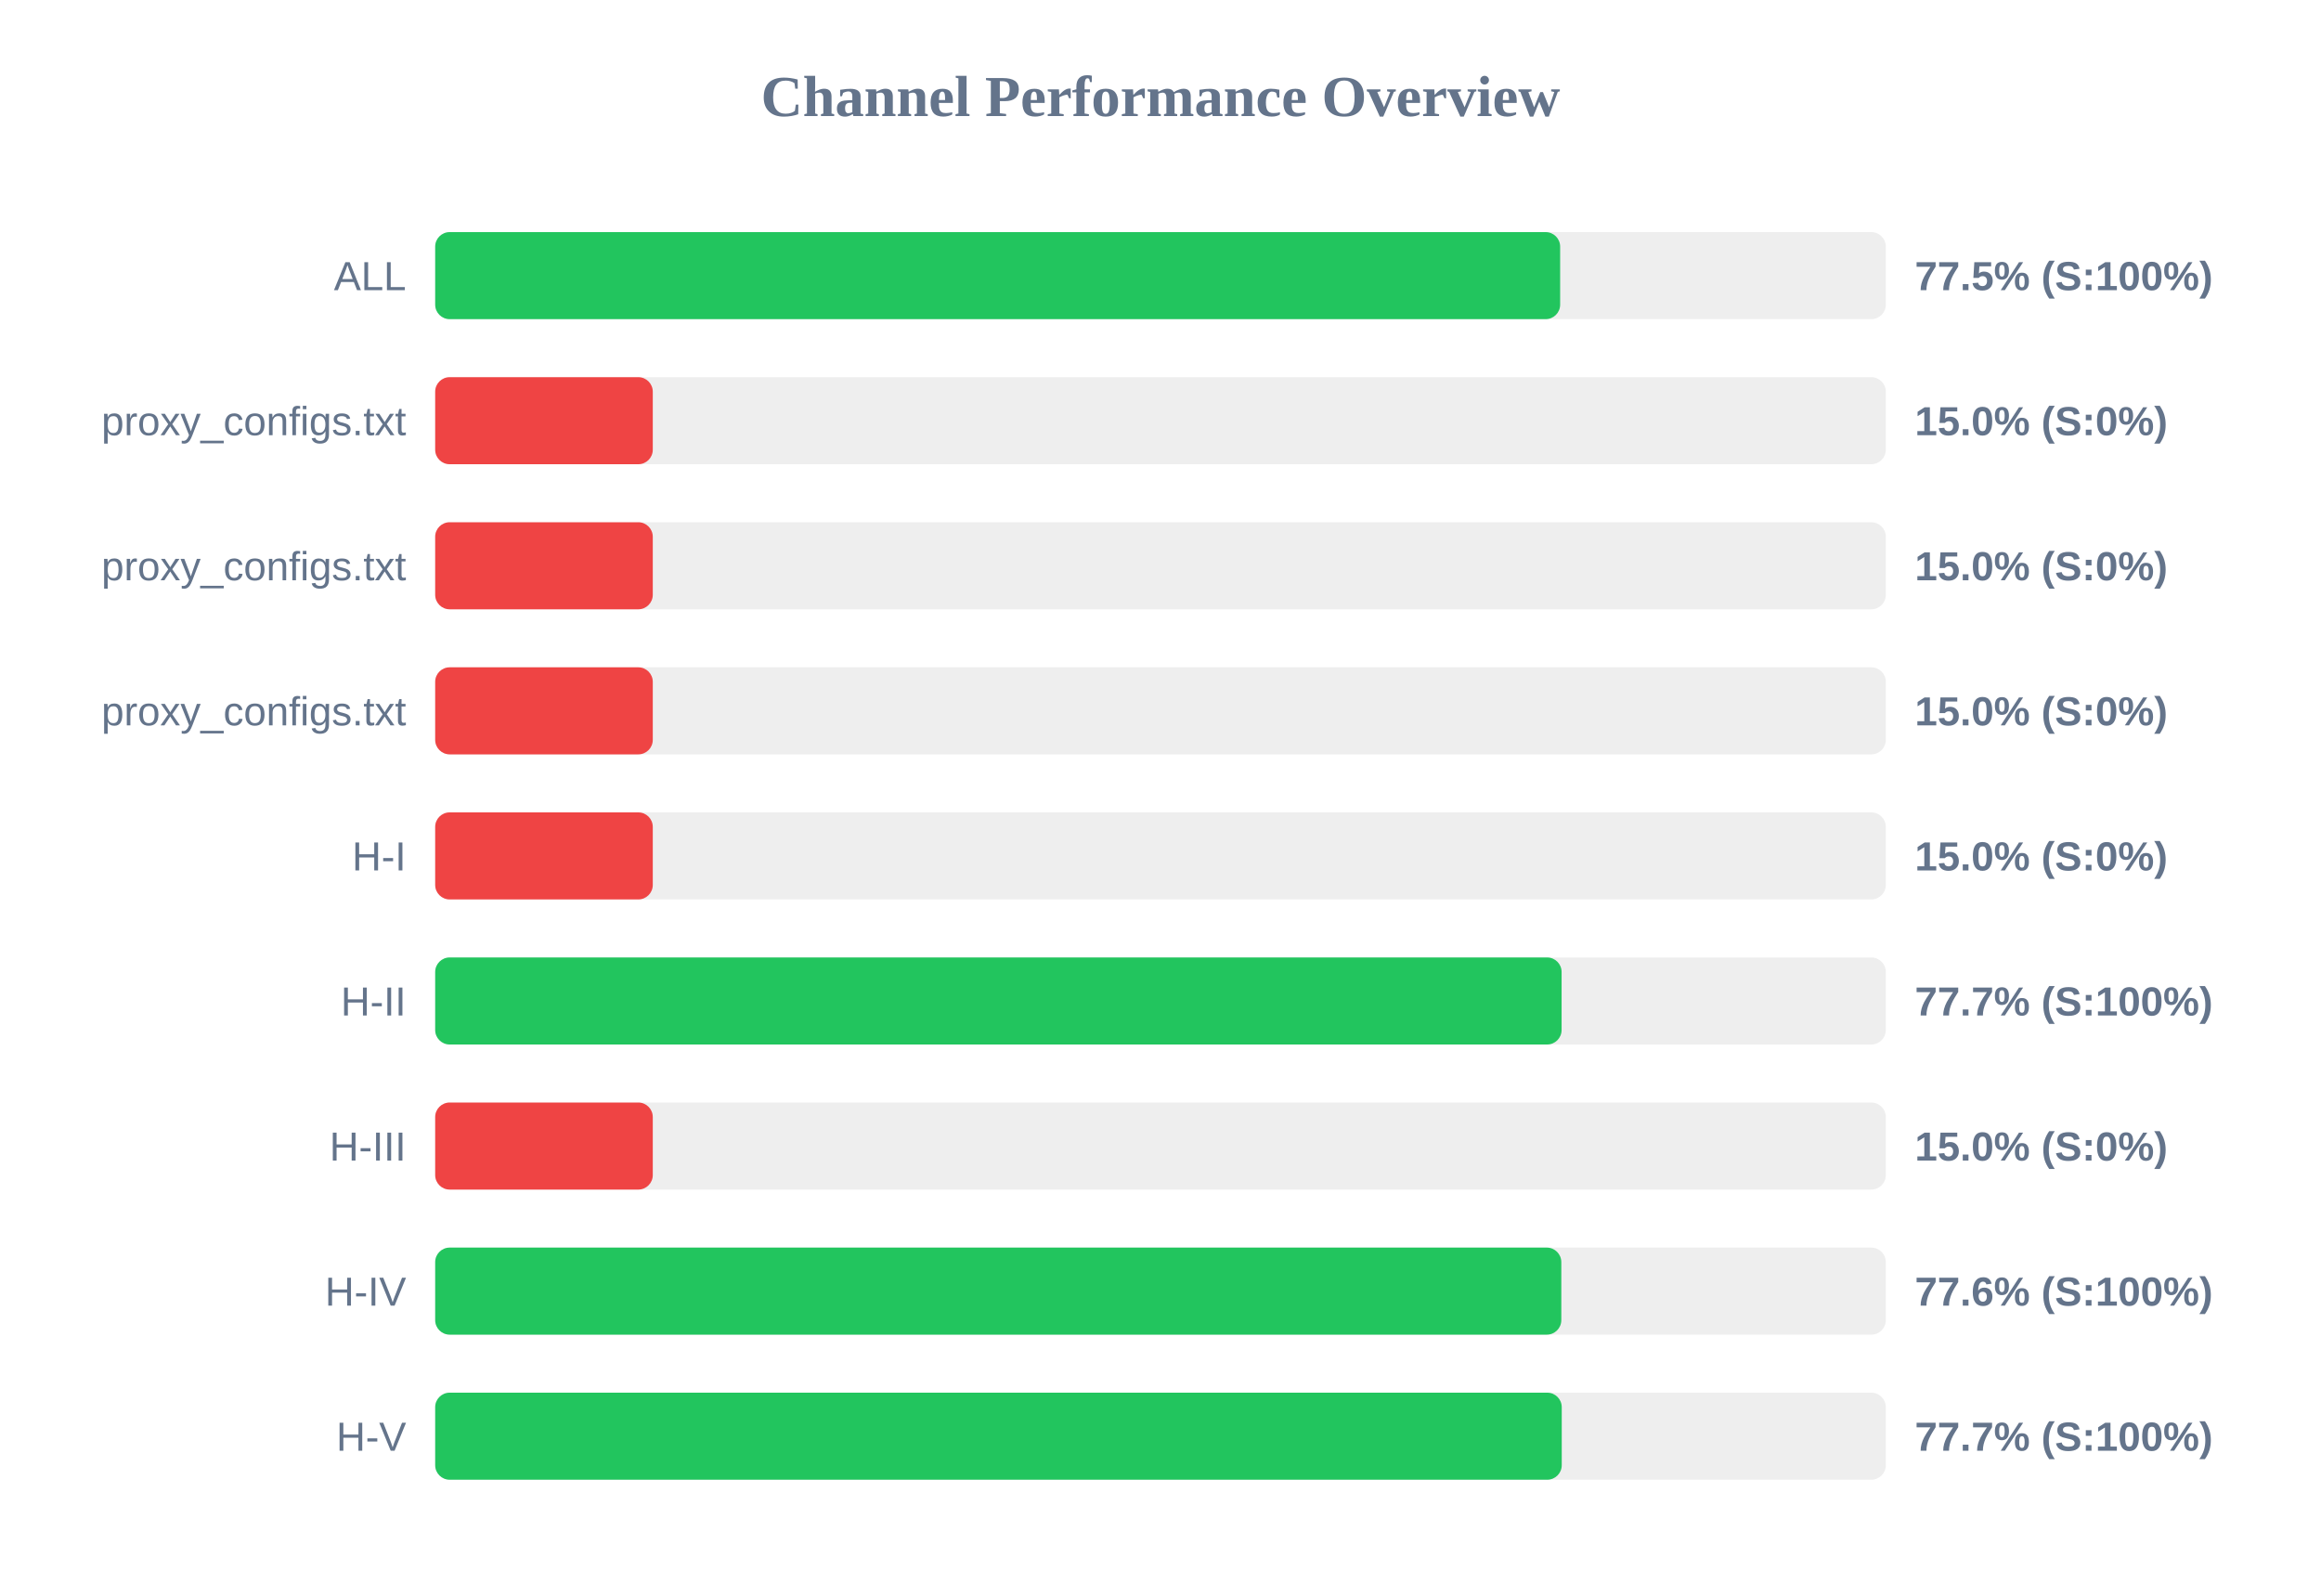
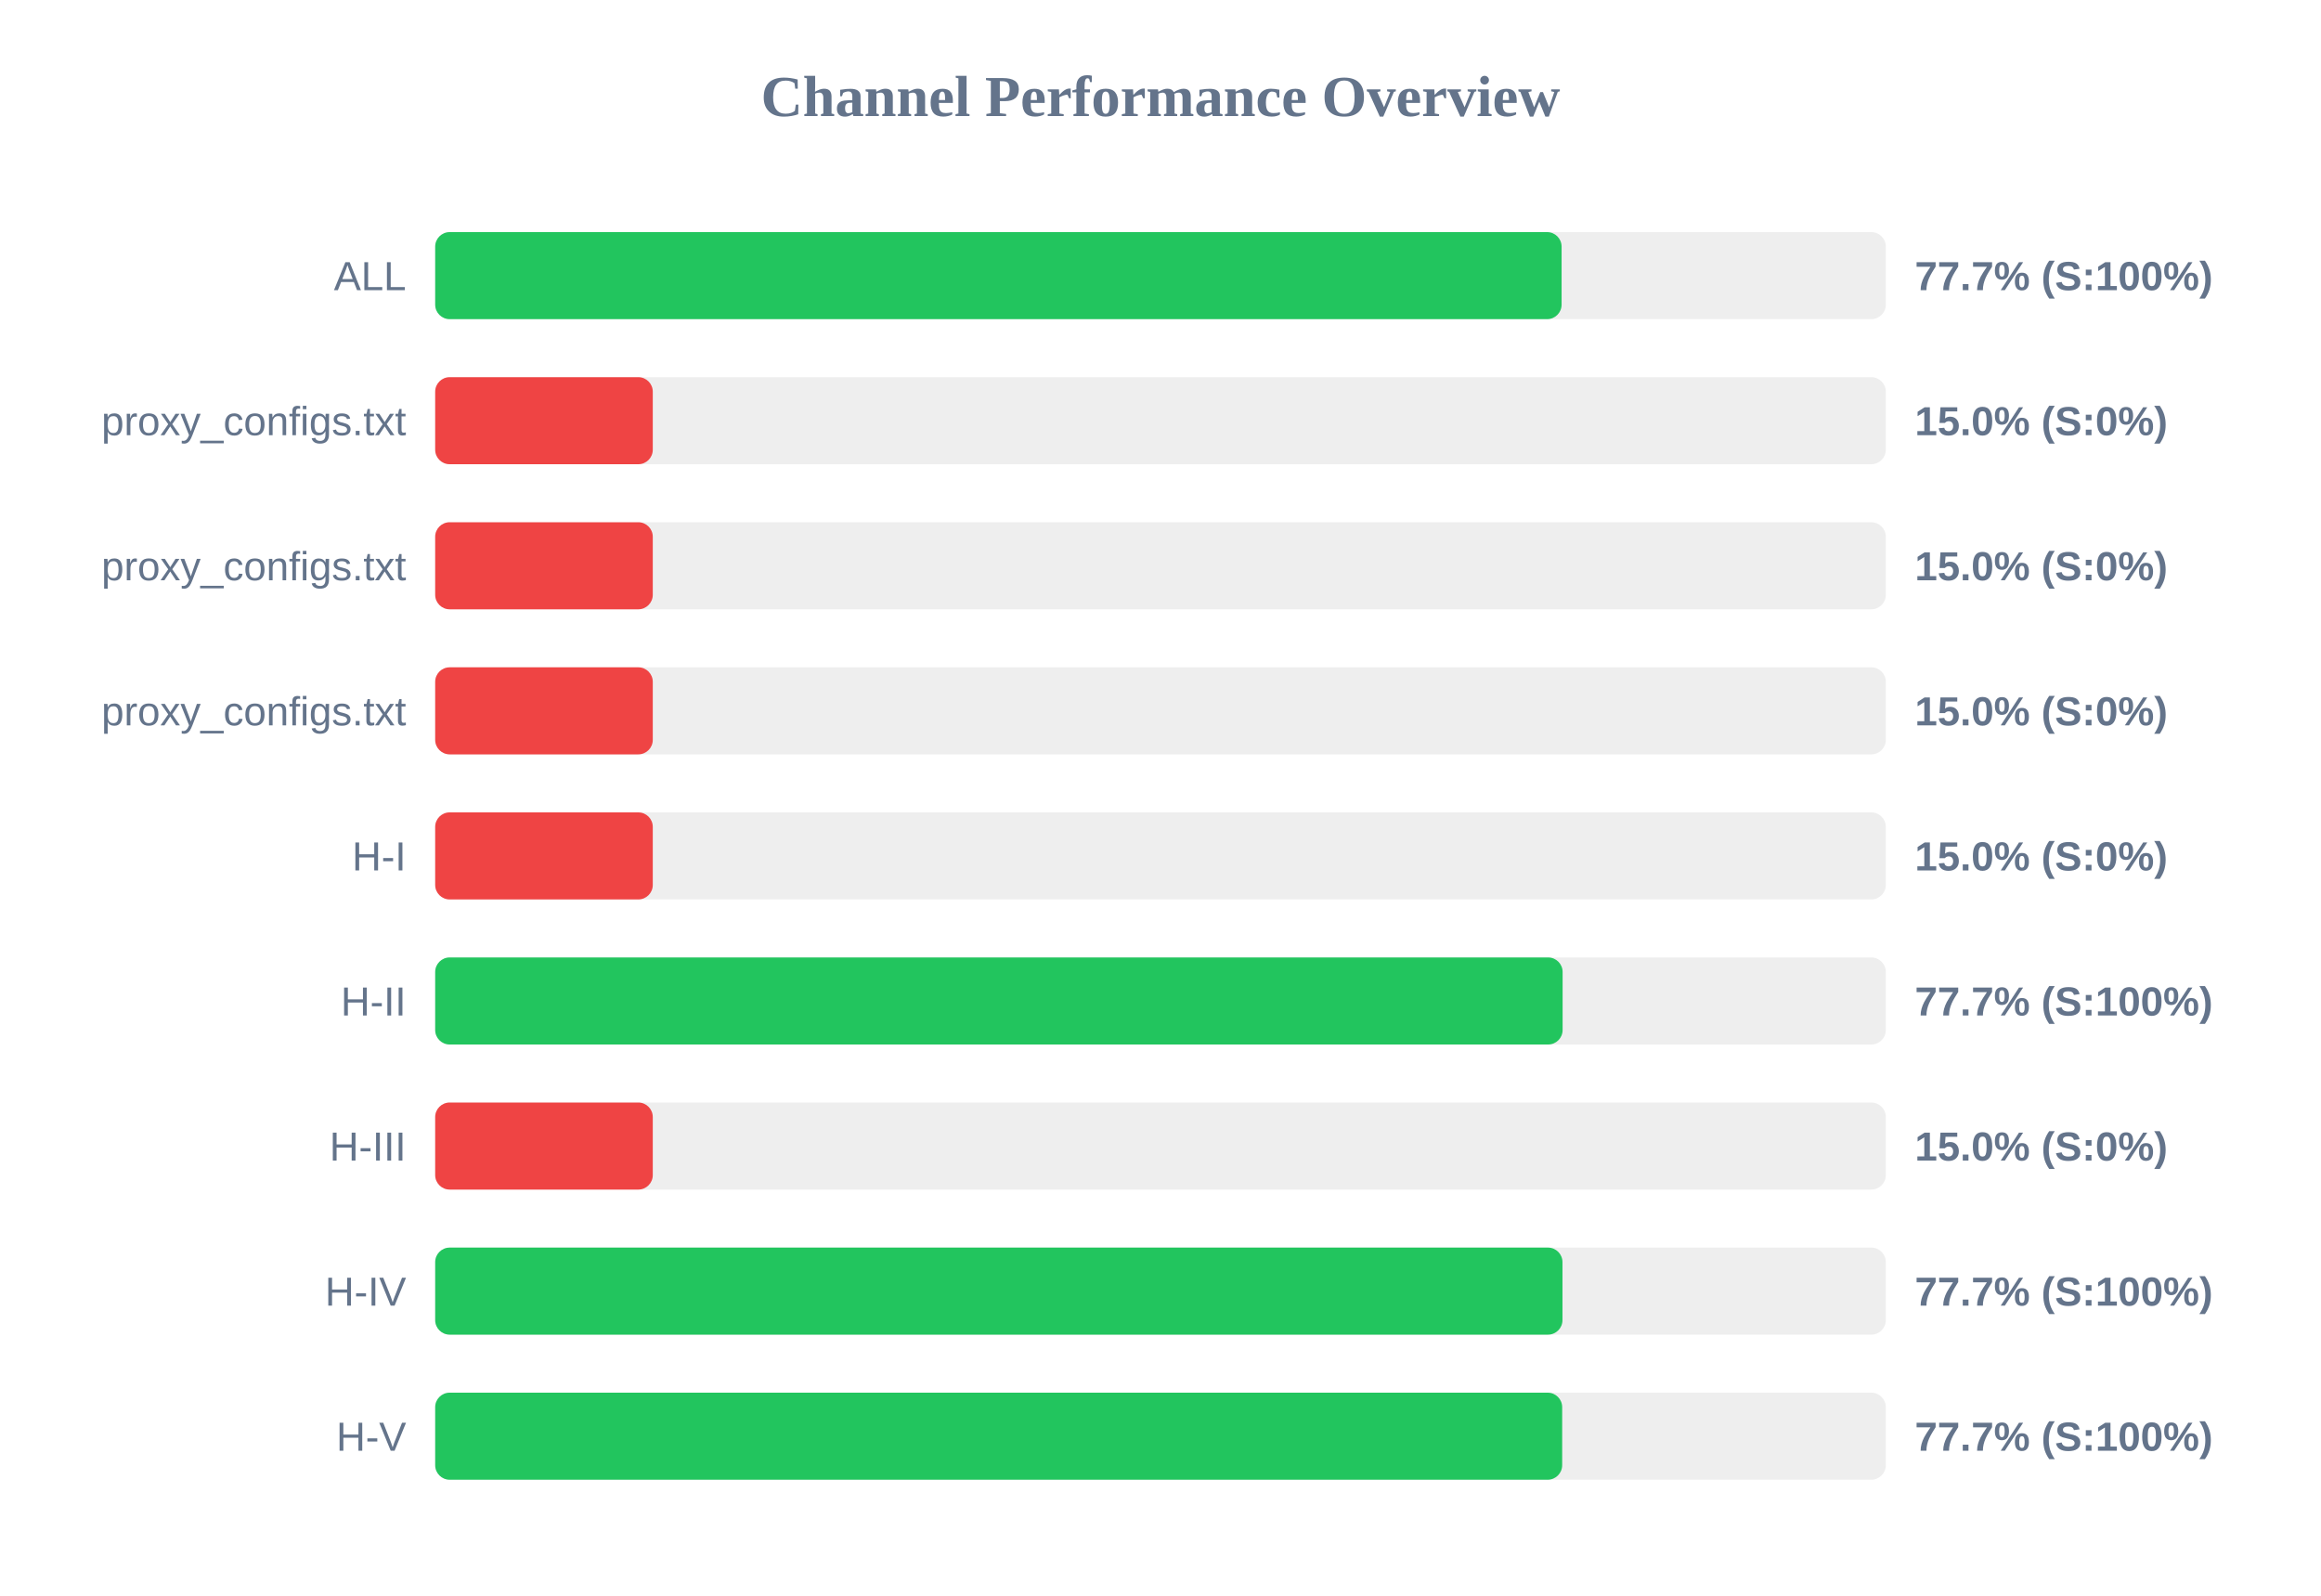
<svg xmlns="http://www.w3.org/2000/svg" width="800" height="550" version="1.1">
  <style>
        .row { font: 14px Arial; fill: #64748b; }
        .score { font: bold 14px Arial; fill: #64748b; }
    </style>
  <text x="400" y="40" text-anchor="middle" font-size="20px" font-weight="bold" fill="#64748b">Channel Performance Overview</text>
  <rect x="150" y="80" width="500" height="30" fill="#eee" rx="5" />
-   <rect x="150" y="80" width="387.75" height="30" fill="#22c55e" rx="5" />
+   <rect x="150" y="80" width="388.25" height="30" fill="#22c55e" rx="5" />
  <text x="140" y="100" text-anchor="end" class="row">ALL</text>
-   <text x="660" y="100" text-anchor="start" class="score">77.5% (S:100%)</text>
+   <text x="660" y="100" text-anchor="start" class="score">77.7% (S:100%)</text>
  <rect x="150" y="130" width="500" height="30" fill="#eee" rx="5" />
  <rect x="150" y="130" width="75.0" height="30" fill="#ef4444" rx="5" />
  <text x="140" y="150" text-anchor="end" class="row">proxy_configs.txt</text>
  <text x="660" y="150" text-anchor="start" class="score">15.0% (S:0%)</text>
  <rect x="150" y="180" width="500" height="30" fill="#eee" rx="5" />
  <rect x="150" y="180" width="75.0" height="30" fill="#ef4444" rx="5" />
  <text x="140" y="200" text-anchor="end" class="row">proxy_configs.txt</text>
  <text x="660" y="200" text-anchor="start" class="score">15.0% (S:0%)</text>
  <rect x="150" y="230" width="500" height="30" fill="#eee" rx="5" />
  <rect x="150" y="230" width="75.0" height="30" fill="#ef4444" rx="5" />
  <text x="140" y="250" text-anchor="end" class="row">proxy_configs.txt</text>
  <text x="660" y="250" text-anchor="start" class="score">15.0% (S:0%)</text>
  <rect x="150" y="280" width="500" height="30" fill="#eee" rx="5" />
  <rect x="150" y="280" width="75.0" height="30" fill="#ef4444" rx="5" />
  <text x="140" y="300" text-anchor="end" class="row">H-I</text>
  <text x="660" y="300" text-anchor="start" class="score">15.0% (S:0%)</text>
  <rect x="150" y="330" width="500" height="30" fill="#eee" rx="5" />
-   <rect x="150" y="330" width="388.25" height="30" fill="#22c55e" rx="5" />
+   <rect x="150" y="330" width="388.6" height="30" fill="#22c55e" rx="5" />
  <text x="140" y="350" text-anchor="end" class="row">H-II</text>
  <text x="660" y="350" text-anchor="start" class="score">77.7% (S:100%)</text>
  <rect x="150" y="380" width="500" height="30" fill="#eee" rx="5" />
  <rect x="150" y="380" width="75.0" height="30" fill="#ef4444" rx="5" />
  <text x="140" y="400" text-anchor="end" class="row">H-III</text>
  <text x="660" y="400" text-anchor="start" class="score">15.0% (S:0%)</text>
  <rect x="150" y="430" width="500" height="30" fill="#eee" rx="5" />
-   <rect x="150" y="430" width="388.15" height="30" fill="#22c55e" rx="5" />
+   <rect x="150" y="430" width="388.55" height="30" fill="#22c55e" rx="5" />
  <text x="140" y="450" text-anchor="end" class="row">H-IV</text>
-   <text x="660" y="450" text-anchor="start" class="score">77.6% (S:100%)</text>
+   <text x="660" y="450" text-anchor="start" class="score">77.7% (S:100%)</text>
  <rect x="150" y="480" width="500" height="30" fill="#eee" rx="5" />
-   <rect x="150" y="480" width="388.3" height="30" fill="#22c55e" rx="5" />
+   <rect x="150" y="480" width="388.45" height="30" fill="#22c55e" rx="5" />
  <text x="140" y="500" text-anchor="end" class="row">H-V</text>
  <text x="660" y="500" text-anchor="start" class="score">77.7% (S:100%)</text>
</svg>
